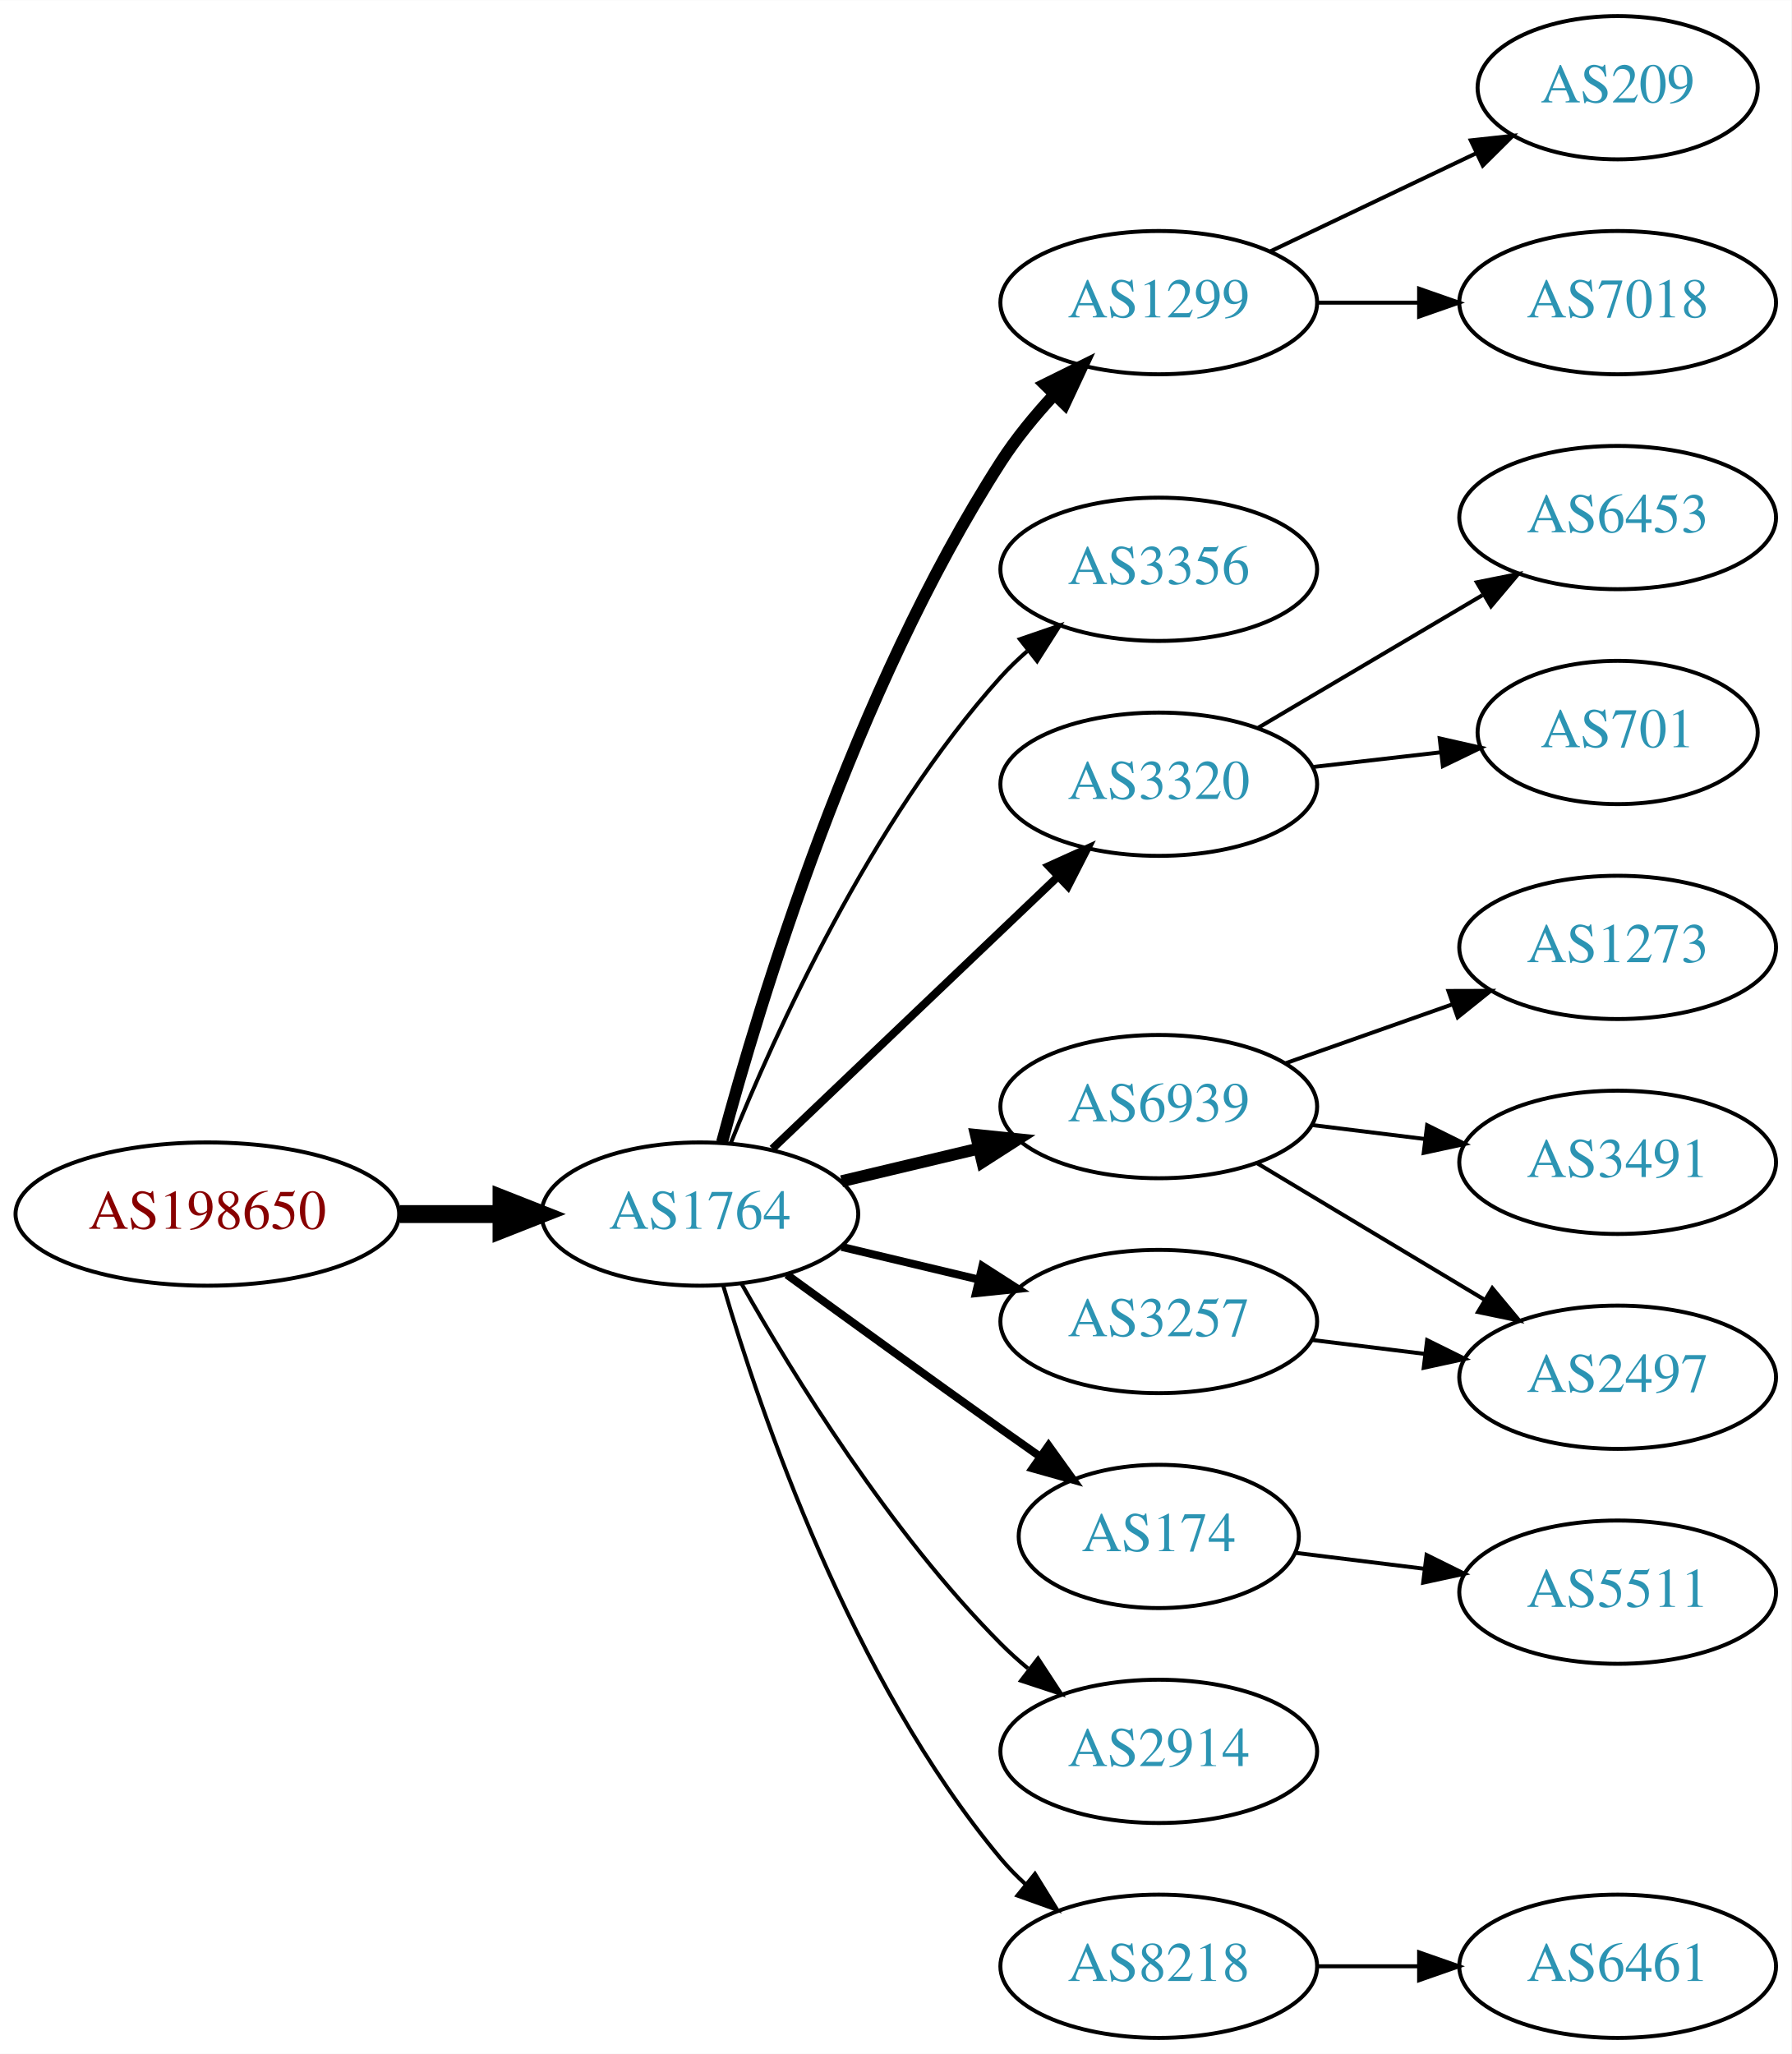
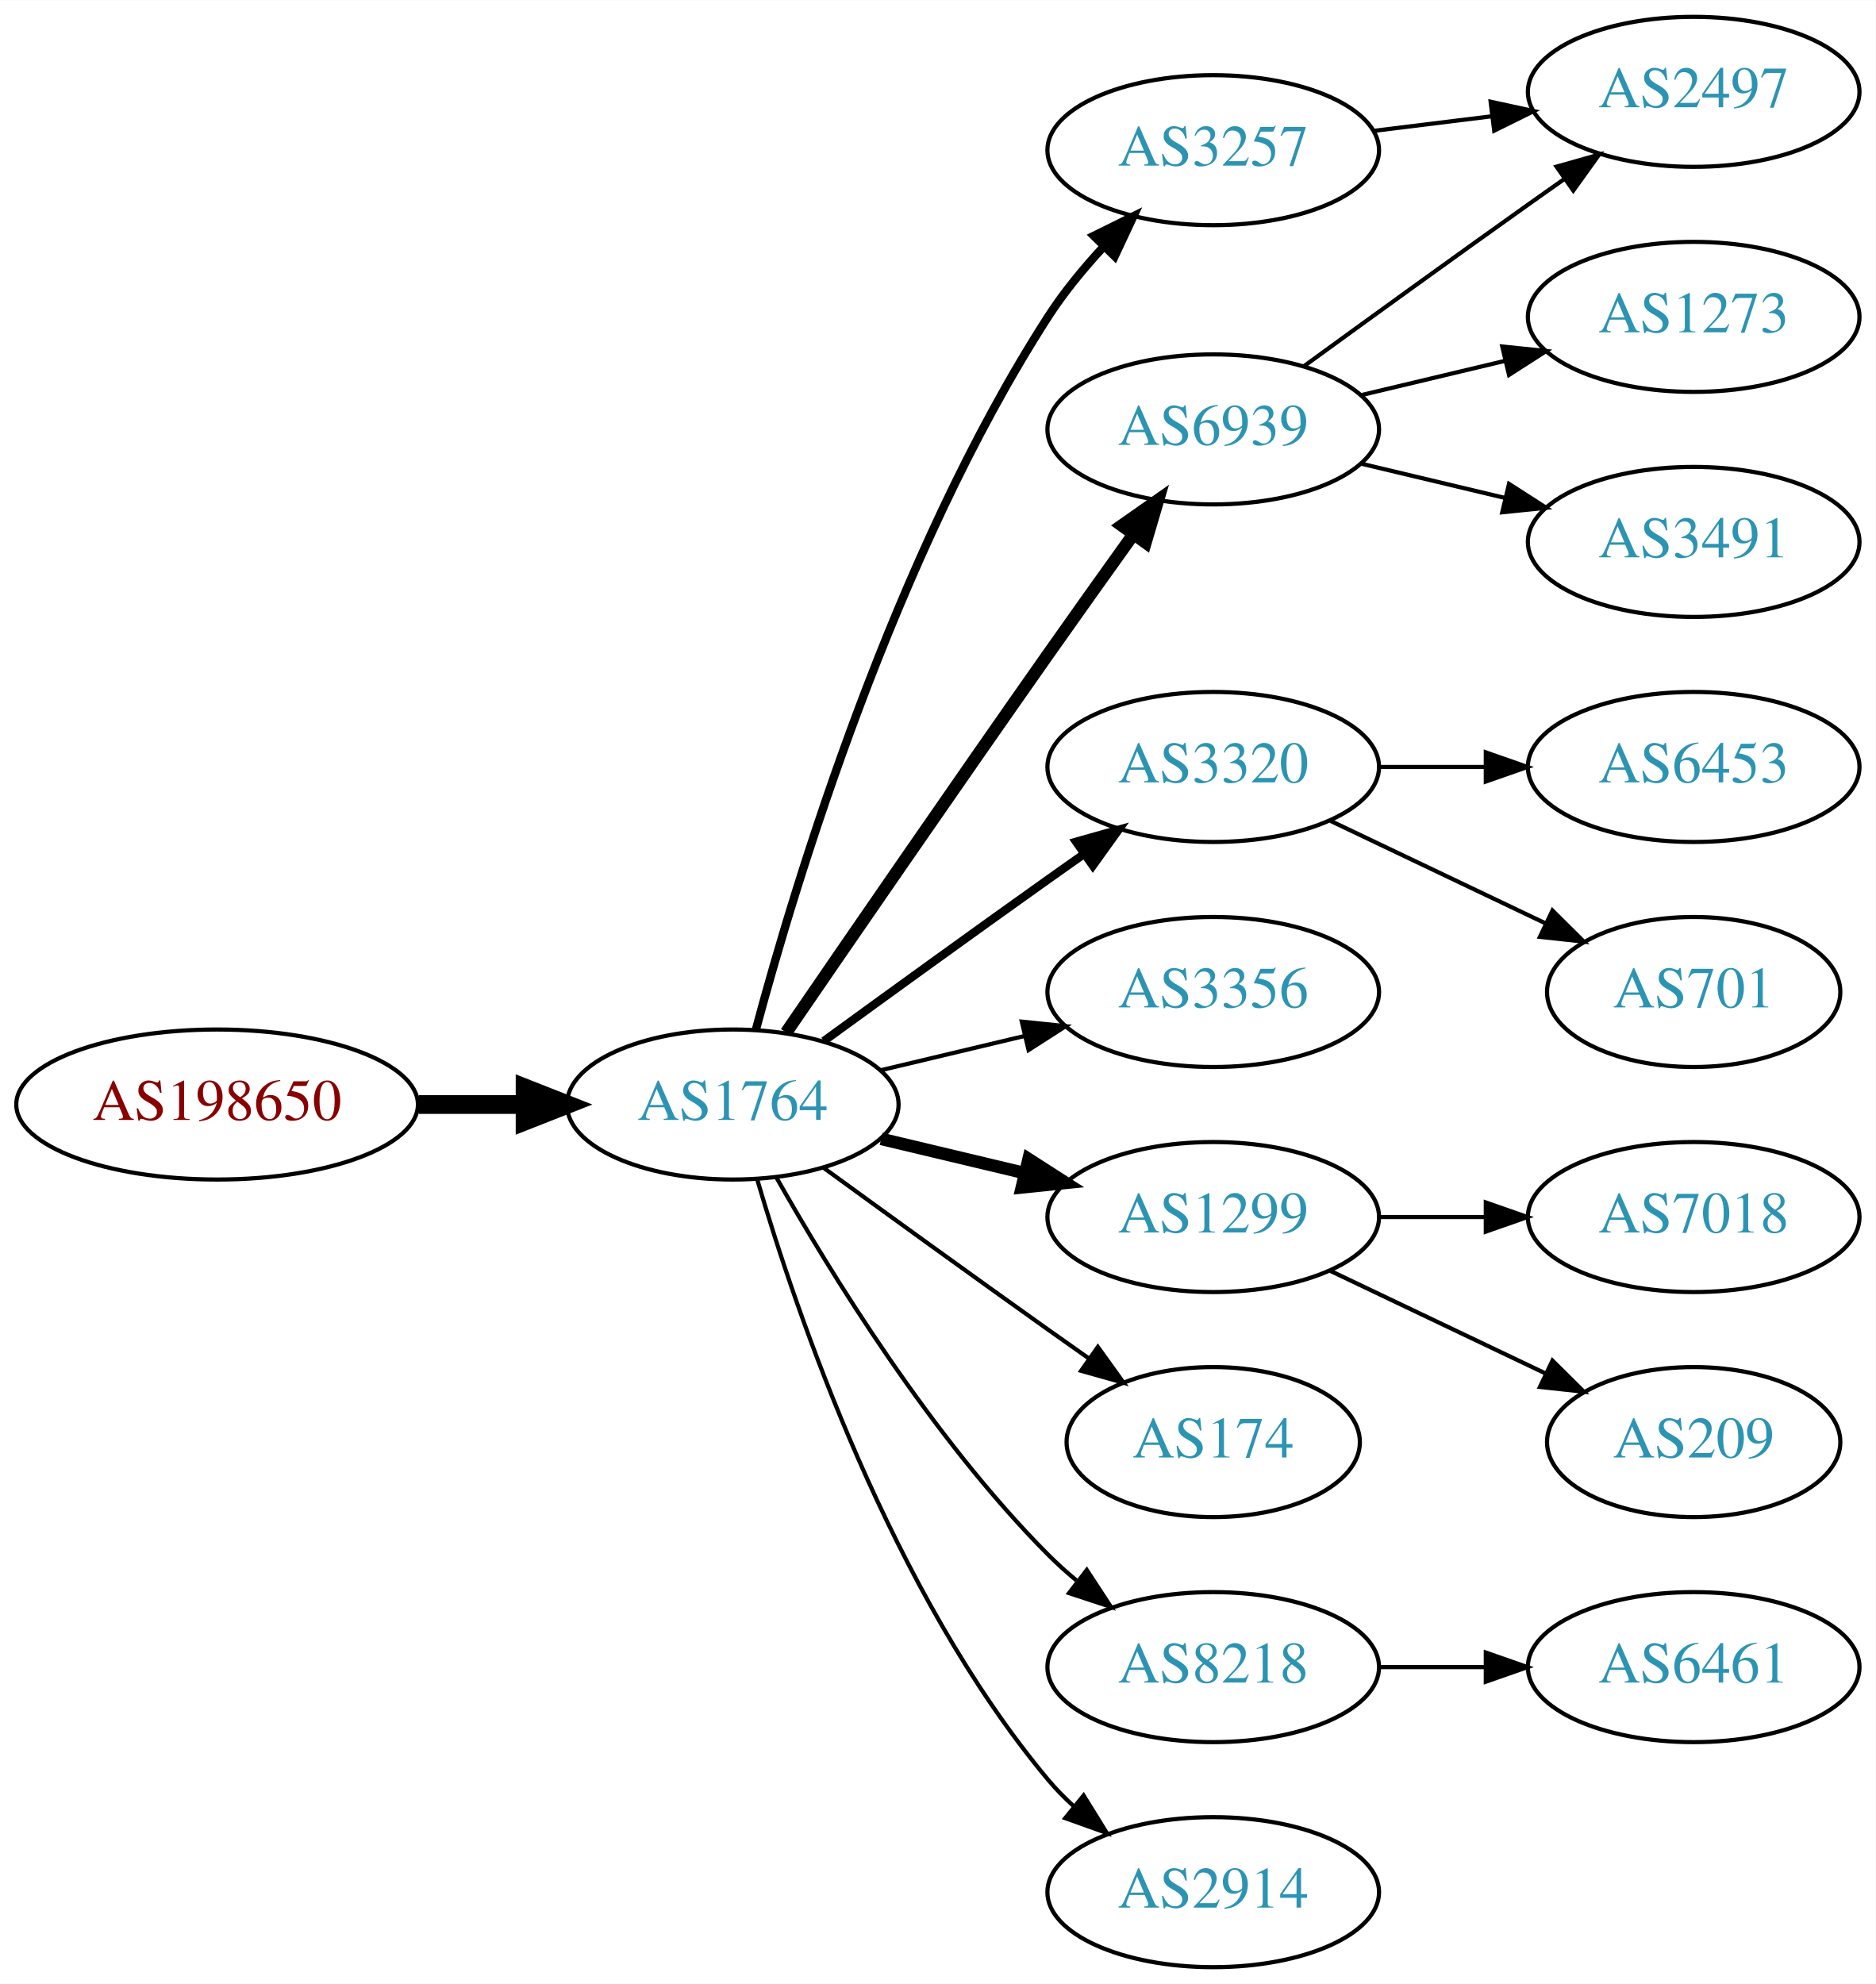
- <svg xmlns="http://www.w3.org/2000/svg" xmlns:xlink="http://www.w3.org/1999/xlink" width="450pt" height="516pt" viewBox="0.00 0.00 450.07 516.00">
-   <g id="graph0" class="graph" transform="scale(1 1) rotate(0) translate(4 512)">
-     <polygon fill="white" stroke="none" points="-4,4 -4,-512 446.07,-512 446.07,4 -4,4" />
+ <svg xmlns="http://www.w3.org/2000/svg" xmlns:xlink="http://www.w3.org/1999/xlink" width="450pt" height="476pt" viewBox="0.00 0.00 450.07 476.00">
+   <g id="graph0" class="graph" transform="scale(1 1) rotate(0) translate(4 472)">
+     <polygon fill="white" stroke="none" points="-4,4 -4,-472 446.07,-472 446.07,4 -4,4" />
    <g id="node1" class="node">
      <g id="a_node1">
        <a xlink:href="/asn/198650" xlink:title="AS198650 ~ APPLIED CHEMICALS Handels-GmbH [AT]">
          <ellipse fill="#ffffff" stroke="black" cx="48.096" cy="-207" rx="48.192" ry="18" />
          <text text-anchor="middle" x="48.096" y="-203.3" font-family="Times,serif" font-size="14.00" fill="#880000">AS198650</text>
        </a>
      </g>
    </g>
    <g id="node2" class="node">
      <g id="a_node2">
        <a xlink:href="/asn/1764" xlink:title="AS1764 ~ NEXTLAYER-AS [AT]">
          <ellipse fill="#ffffff" stroke="black" cx="171.838" cy="-207" rx="39.794" ry="18" />
          <text text-anchor="middle" x="171.838" y="-203.3" font-family="Times,serif" font-size="14.00" fill="#2c94b3">AS1764</text>
        </a>
      </g>
    </g>
    <g id="edge1" class="edge">
      <path fill="none" stroke="black" stroke-width="4.5" d="M96.513,-207C104.867,-207 113.577,-207 121.969,-207" />
      <polygon fill="black" stroke="black" stroke-width="4.5" points="122.004,-210.938 132.004,-207 122.004,-203.063 122.004,-210.938" />
    </g>
    <g id="node3" class="node">
      <g id="a_node3">
-         <a xlink:href="/asn/1299" xlink:title="AS1299 ~ Telia Carrier [EU]">
+         <a xlink:href="/asn/3257" xlink:title="AS3257 ~ GTT [DE]">
          <ellipse fill="#ffffff" stroke="black" cx="287.131" cy="-436" rx="39.794" ry="18" />
-           <text text-anchor="middle" x="287.131" y="-432.3" font-family="Times,serif" font-size="14.00" fill="#2c94b3">AS1299</text>
+           <text text-anchor="middle" x="287.131" y="-432.3" font-family="Times,serif" font-size="14.00" fill="#2c94b3">AS3257</text>
        </a>
      </g>
    </g>
    <g id="edge2" class="edge">
-       <path fill="none" stroke="black" stroke-width="3" d="M177.404,-225.033C186.789,-259.996 210.522,-338.608 247.484,-396 251.278,-401.891 256.026,-407.656 260.883,-412.893" />
-       <polygon fill="black" stroke="black" stroke-width="3" points="258.481,-415.443 267.977,-420.142 263.484,-410.547 258.481,-415.443" />
+       <path fill="none" stroke="black" stroke-width="2" d="M177.404,-225.033C186.789,-259.996 210.522,-338.608 247.484,-396 251.278,-401.891 256.026,-407.656 260.883,-412.893" />
+       <polygon fill="black" stroke="black" stroke-width="2" points="258.481,-415.443 267.977,-420.142 263.484,-410.547 258.481,-415.443" />
    </g>
    <g id="node4" class="node">
      <g id="a_node4">
-         <a xlink:href="/asn/3356" xlink:title="AS3356 ~ Level 3 Parent, LLC [US]">
-           <ellipse fill="#ffffff" stroke="black" cx="287.131" cy="-369" rx="39.794" ry="18" />
-           <text text-anchor="middle" x="287.131" y="-365.3" font-family="Times,serif" font-size="14.00" fill="#2c94b3">AS3356</text>
+         <a xlink:href="/asn/3320" xlink:title="AS3320 ~ DTAG [DE]">
+           <ellipse fill="#ffffff" stroke="black" cx="287.131" cy="-288" rx="39.794" ry="18" />
+           <text text-anchor="middle" x="287.131" y="-284.3" font-family="Times,serif" font-size="14.00" fill="#2c94b3">AS3320</text>
        </a>
      </g>
    </g>
    <g id="edge3" class="edge">
-       <path fill="none" stroke="black" d="M179.586,-224.787C190.637,-252.243 214.69,-305.578 247.484,-342 249.487,-344.224 251.706,-346.363 254.038,-348.397" />
-       <polygon fill="black" stroke="black" points="252.236,-351.433 262.257,-354.873 256.569,-345.935 252.236,-351.433" />
+       <path fill="none" stroke="black" stroke-width="2" d="M193.686,-222.222C208.62,-233.091 229.234,-248.025 247.484,-261 250.305,-263.005 253.248,-265.085 256.196,-267.159" />
+       <polygon fill="black" stroke="black" stroke-width="2" points="254.223,-270.05 264.421,-272.926 258.242,-264.319 254.223,-270.05" />
    </g>
    <g id="node5" class="node">
      <g id="a_node5">
-         <a xlink:href="/asn/3320" xlink:title="AS3320 ~ DTAG [DE]">
-           <ellipse fill="#ffffff" stroke="black" cx="287.131" cy="-315" rx="39.794" ry="18" />
-           <text text-anchor="middle" x="287.131" y="-311.3" font-family="Times,serif" font-size="14.00" fill="#2c94b3">AS3320</text>
+         <a xlink:href="/asn/3356" xlink:title="AS3356 ~ Level 3 Parent, LLC [US]">
+           <ellipse fill="#ffffff" stroke="black" cx="287.131" cy="-234" rx="39.794" ry="18" />
+           <text text-anchor="middle" x="287.131" y="-230.3" font-family="Times,serif" font-size="14.00" fill="#2c94b3">AS3356</text>
        </a>
      </g>
    </g>
    <g id="edge4" class="edge">
-       <path fill="none" stroke="black" stroke-width="2" d="M190.045,-223.403C209.12,-241.587 240.04,-271.063 261.638,-291.651" />
-       <polygon fill="black" stroke="black" stroke-width="2" points="259.48,-294.43 269.133,-298.797 264.31,-289.363 259.48,-294.43" />
+       <path fill="none" stroke="black" d="M207.445,-215.248C218.316,-217.838 230.471,-220.735 241.913,-223.462" />
+       <polygon fill="black" stroke="black" points="241.197,-226.889 251.736,-225.803 242.819,-220.08 241.197,-226.889" />
    </g>
    <g id="node6" class="node">
      <g id="a_node6">
-         <a xlink:href="/asn/6939" xlink:title="AS6939 ~ Hurricane Electric LLC [US]">
-           <ellipse fill="#ffffff" stroke="black" cx="287.131" cy="-234" rx="39.794" ry="18" />
-           <text text-anchor="middle" x="287.131" y="-230.3" font-family="Times,serif" font-size="14.00" fill="#2c94b3">AS6939</text>
+         <a xlink:href="/asn/1299" xlink:title="AS1299 ~ Telia Carrier [EU]">
+           <ellipse fill="#ffffff" stroke="black" cx="287.131" cy="-180" rx="39.794" ry="18" />
+           <text text-anchor="middle" x="287.131" y="-176.3" font-family="Times,serif" font-size="14.00" fill="#2c94b3">AS1299</text>
        </a>
      </g>
    </g>
    <g id="edge5" class="edge">
-       <path fill="none" stroke="black" stroke-width="3" d="M207.445,-215.248C218.316,-217.838 230.471,-220.735 241.913,-223.462" />
-       <polygon fill="black" stroke="black" stroke-width="3" points="241.197,-226.889 251.736,-225.803 242.819,-220.08 241.197,-226.889" />
+       <path fill="none" stroke="black" stroke-width="3" d="M207.445,-198.752C218.316,-196.162 230.471,-193.265 241.913,-190.538" />
+       <polygon fill="black" stroke="black" stroke-width="3" points="242.819,-193.92 251.736,-188.197 241.197,-187.111 242.819,-193.92" />
    </g>
    <g id="node7" class="node">
      <g id="a_node7">
-         <a xlink:href="/asn/3257" xlink:title="AS3257 ~ GTT [DE]">
-           <ellipse fill="#ffffff" stroke="black" cx="287.131" cy="-180" rx="39.794" ry="18" />
-           <text text-anchor="middle" x="287.131" y="-176.3" font-family="Times,serif" font-size="14.00" fill="#2c94b3">AS3257</text>
-         </a>
-       </g>
-     </g>
-     <g id="edge6" class="edge">
-       <path fill="none" stroke="black" stroke-width="2" d="M207.445,-198.752C218.316,-196.162 230.471,-193.265 241.913,-190.538" />
-       <polygon fill="black" stroke="black" stroke-width="2" points="242.819,-193.92 251.736,-188.197 241.197,-187.111 242.819,-193.92" />
-     </g>
-     <g id="node8" class="node">
-       <g id="a_node8">
        <a xlink:href="/asn/174" xlink:title="AS174 ~ Cogent Communications [US]">
          <ellipse fill="#ffffff" stroke="black" cx="287.131" cy="-126" rx="35.194" ry="18" />
          <text text-anchor="middle" x="287.131" y="-122.3" font-family="Times,serif" font-size="14.00" fill="#2c94b3">AS174</text>
        </a>
      </g>
    </g>
+     <g id="edge6" class="edge">
+       <path fill="none" stroke="black" d="M193.686,-191.778C208.62,-180.909 229.234,-165.975 247.484,-153 250.695,-150.718 254.064,-148.339 257.418,-145.982" />
+       <polygon fill="black" stroke="black" points="259.447,-148.834 265.629,-140.23 255.43,-143.101 259.447,-148.834" />
+     </g>
+     <g id="node8" class="node">
+       <g id="a_node8">
+         <a xlink:href="/asn/6939" xlink:title="AS6939 ~ Hurricane Electric LLC [US]">
+           <ellipse fill="#ffffff" stroke="black" cx="287.131" cy="-369" rx="39.794" ry="18" />
+           <text text-anchor="middle" x="287.131" y="-365.3" font-family="Times,serif" font-size="14.00" fill="#2c94b3">AS6939</text>
+         </a>
+       </g>
+     </g>
    <g id="edge7" class="edge">
-       <path fill="none" stroke="black" stroke-width="2" d="M193.686,-191.778C208.62,-180.909 229.234,-165.975 247.484,-153 250.695,-150.718 254.064,-148.339 257.418,-145.982" />
-       <polygon fill="black" stroke="black" stroke-width="2" points="259.447,-148.834 265.629,-140.23 255.43,-143.101 259.447,-148.834" />
+       <path fill="none" stroke="black" stroke-width="3" d="M184.645,-224.269C199.288,-245.642 225.062,-283.12 247.484,-315 254.119,-324.433 261.469,-334.739 267.963,-343.795" />
+       <polygon fill="black" stroke="black" stroke-width="3" points="265.199,-345.946 273.875,-352.026 270.884,-341.862 265.199,-345.946" />
    </g>
    <g id="node9" class="node">
      <g id="a_node9">
-         <a xlink:href="/asn/2914" xlink:title="AS2914 ~ NTT America, Inc. [US]">
+         <a xlink:href="/asn/8218" xlink:title="AS8218 ~ legacy Neotelecoms [FR]">
          <ellipse fill="#ffffff" stroke="black" cx="287.131" cy="-72" rx="39.794" ry="18" />
-           <text text-anchor="middle" x="287.131" y="-68.3" font-family="Times,serif" font-size="14.00" fill="#2c94b3">AS2914</text>
+           <text text-anchor="middle" x="287.131" y="-68.3" font-family="Times,serif" font-size="14.00" fill="#2c94b3">AS8218</text>
        </a>
      </g>
    </g>
    <g id="edge8" class="edge">
      <path fill="none" stroke="black" d="M182.298,-189.51C195.08,-166.904 219.512,-127.114 247.484,-99 249.595,-96.879 251.891,-94.812 254.277,-92.829" />
      <polygon fill="black" stroke="black" points="256.792,-95.31 262.592,-86.444 252.529,-89.758 256.792,-95.31" />
    </g>
    <g id="node10" class="node">
      <g id="a_node10">
-         <a xlink:href="/asn/8218" xlink:title="AS8218 ~ legacy Neotelecoms [FR]">
+         <a xlink:href="/asn/2914" xlink:title="AS2914 ~ NTT America, Inc. [US]">
          <ellipse fill="#ffffff" stroke="black" cx="287.131" cy="-18" rx="39.794" ry="18" />
-           <text text-anchor="middle" x="287.131" y="-14.3" font-family="Times,serif" font-size="14.00" fill="#2c94b3">AS8218</text>
+           <text text-anchor="middle" x="287.131" y="-14.3" font-family="Times,serif" font-size="14.00" fill="#2c94b3">AS2914</text>
        </a>
      </g>
    </g>
    <g id="edge9" class="edge">
      <path fill="none" stroke="black" d="M177.712,-188.998C187.026,-157.156 209.843,-90.019 247.484,-45 249.355,-42.763 251.453,-40.626 253.679,-38.604" />
      <polygon fill="black" stroke="black" points="256.026,-41.208 261.598,-32.196 251.623,-35.766 256.026,-41.208" />
    </g>
    <g id="node11" class="node">
      <g id="a_node11">
-         <a xlink:href="/asn/209" xlink:title="AS209 ~ CenturyLink Communications, LLC [US]">
-           <ellipse fill="#ffffff" stroke="black" cx="402.424" cy="-490" rx="35.194" ry="18" />
-           <text text-anchor="middle" x="402.424" y="-486.3" font-family="Times,serif" font-size="14.00" fill="#2c94b3">AS209</text>
+         <a xlink:href="/asn/2497" xlink:title="AS2497 ~ Internet Initiative Japan Inc. [JP]">
+           <ellipse fill="#ffffff" stroke="black" cx="402.424" cy="-450" rx="39.794" ry="18" />
+           <text text-anchor="middle" x="402.424" y="-446.3" font-family="Times,serif" font-size="14.00" fill="#2c94b3">AS2497</text>
        </a>
      </g>
    </g>
    <g id="edge10" class="edge">
-       <path fill="none" stroke="black" d="M315.267,-448.934C330.699,-456.29 350.185,-465.577 366.72,-473.459" />
-       <polygon fill="black" stroke="black" points="365.529,-476.768 376.062,-477.911 368.54,-470.449 365.529,-476.768" />
+       <path fill="none" stroke="black" d="M325.541,-440.623C334.629,-441.746 344.466,-442.962 353.951,-444.134" />
+       <polygon fill="black" stroke="black" points="353.699,-447.629 364.053,-445.382 354.558,-440.682 353.699,-447.629" />
    </g>
    <g id="node12" class="node">
      <g id="a_node12">
-         <a xlink:href="/asn/7018" xlink:title="AS7018 ~ AT&amp;T Services, Inc. [US]">
-           <ellipse fill="#ffffff" stroke="black" cx="402.424" cy="-436" rx="39.794" ry="18" />
-           <text text-anchor="middle" x="402.424" y="-432.3" font-family="Times,serif" font-size="14.00" fill="#2c94b3">AS7018</text>
+         <a xlink:href="/asn/6453" xlink:title="AS6453 ~ TATA COMMUNICATIONS (AMERICA) INC [US]">
+           <ellipse fill="#ffffff" stroke="black" cx="402.424" cy="-288" rx="39.794" ry="18" />
+           <text text-anchor="middle" x="402.424" y="-284.3" font-family="Times,serif" font-size="14.00" fill="#2c94b3">AS6453</text>
        </a>
      </g>
    </g>
    <g id="edge11" class="edge">
-       <path fill="none" stroke="black" d="M326.803,-436C335.006,-436 343.77,-436 352.302,-436" />
-       <polygon fill="black" stroke="black" points="352.541,-439.5 362.541,-436 352.541,-432.5 352.541,-439.5" />
+       <path fill="none" stroke="black" d="M326.803,-288C335.006,-288 343.77,-288 352.302,-288" />
+       <polygon fill="black" stroke="black" points="352.541,-291.5 362.541,-288 352.541,-284.5 352.541,-291.5" />
    </g>
    <g id="node13" class="node">
      <g id="a_node13">
-         <a xlink:href="/asn/6453" xlink:title="AS6453 ~ TATA COMMUNICATIONS (AMERICA) INC [US]">
-           <ellipse fill="#ffffff" stroke="black" cx="402.424" cy="-382" rx="39.794" ry="18" />
-           <text text-anchor="middle" x="402.424" y="-378.3" font-family="Times,serif" font-size="14.00" fill="#2c94b3">AS6453</text>
+         <a xlink:href="/asn/701" xlink:title="AS701 ~ UUNET [US]">
+           <ellipse fill="#ffffff" stroke="black" cx="402.424" cy="-234" rx="35.194" ry="18" />
+           <text text-anchor="middle" x="402.424" y="-230.3" font-family="Times,serif" font-size="14.00" fill="#2c94b3">AS701</text>
        </a>
      </g>
    </g>
    <g id="edge12" class="edge">
-       <path fill="none" stroke="black" d="M312.157,-329.209C328.53,-338.891 350.417,-351.835 368.421,-362.482" />
-       <polygon fill="black" stroke="black" points="367.043,-365.734 377.432,-367.812 370.606,-359.708 367.043,-365.734" />
+       <path fill="none" stroke="black" d="M315.267,-275.066C330.699,-267.71 350.185,-258.423 366.72,-250.541" />
+       <polygon fill="black" stroke="black" points="368.54,-253.551 376.062,-246.089 365.529,-247.232 368.54,-253.551" />
    </g>
    <g id="node14" class="node">
      <g id="a_node14">
-         <a xlink:href="/asn/701" xlink:title="AS701 ~ UUNET [US]">
-           <ellipse fill="#ffffff" stroke="black" cx="402.424" cy="-328" rx="35.194" ry="18" />
-           <text text-anchor="middle" x="402.424" y="-324.3" font-family="Times,serif" font-size="14.00" fill="#2c94b3">AS701</text>
+         <a xlink:href="/asn/7018" xlink:title="AS7018 ~ AT&amp;T Services, Inc. [US]">
+           <ellipse fill="#ffffff" stroke="black" cx="402.424" cy="-180" rx="39.794" ry="18" />
+           <text text-anchor="middle" x="402.424" y="-176.3" font-family="Times,serif" font-size="14.00" fill="#2c94b3">AS7018</text>
        </a>
      </g>
    </g>
    <g id="edge13" class="edge">
-       <path fill="none" stroke="black" d="M325.856,-319.329C336.091,-320.503 347.256,-321.784 357.788,-322.993" />
-       <polygon fill="black" stroke="black" points="357.716,-326.508 368.05,-324.17 358.514,-319.553 357.716,-326.508" />
+       <path fill="none" stroke="black" d="M326.803,-180C335.006,-180 343.77,-180 352.302,-180" />
+       <polygon fill="black" stroke="black" points="352.541,-183.5 362.541,-180 352.541,-176.5 352.541,-183.5" />
    </g>
    <g id="node15" class="node">
      <g id="a_node15">
-         <a xlink:href="/asn/1273" xlink:title="AS1273 ~ Vodafone Group PLC [EU]">
-           <ellipse fill="#ffffff" stroke="black" cx="402.424" cy="-274" rx="39.794" ry="18" />
-           <text text-anchor="middle" x="402.424" y="-270.3" font-family="Times,serif" font-size="14.00" fill="#2c94b3">AS1273</text>
+         <a xlink:href="/asn/209" xlink:title="AS209 ~ CenturyLink Communications, LLC [US]">
+           <ellipse fill="#ffffff" stroke="black" cx="402.424" cy="-126" rx="35.194" ry="18" />
+           <text text-anchor="middle" x="402.424" y="-122.3" font-family="Times,serif" font-size="14.00" fill="#2c94b3">AS209</text>
        </a>
      </g>
    </g>
    <g id="edge14" class="edge">
-       <path fill="none" stroke="black" d="M319.089,-244.93C331.952,-249.472 347.058,-254.805 360.795,-259.655" />
-       <polygon fill="black" stroke="black" points="359.909,-263.054 370.504,-263.083 362.239,-256.453 359.909,-263.054" />
+       <path fill="none" stroke="black" d="M315.267,-167.066C330.699,-159.71 350.185,-150.423 366.72,-142.541" />
+       <polygon fill="black" stroke="black" points="368.54,-145.551 376.062,-138.089 365.529,-139.232 368.54,-145.551" />
+     </g>
+     <g id="edge16" class="edge">
+       <path fill="none" stroke="black" d="M308.979,-384.222C323.913,-395.091 344.527,-410.025 362.777,-423 365.598,-425.005 368.541,-427.085 371.489,-429.159" />
+       <polygon fill="black" stroke="black" points="369.516,-432.05 379.714,-434.926 373.535,-426.319 369.516,-432.05" />
    </g>
    <g id="node16" class="node">
      <g id="a_node16">
-         <a xlink:href="/asn/3491" xlink:title="AS3491 ~ PCCW Global, Inc. [US]">
-           <ellipse fill="#ffffff" stroke="black" cx="402.424" cy="-220" rx="39.794" ry="18" />
-           <text text-anchor="middle" x="402.424" y="-216.3" font-family="Times,serif" font-size="14.00" fill="#2c94b3">AS3491</text>
+         <a xlink:href="/asn/1273" xlink:title="AS1273 ~ Vodafone Group PLC [EU]">
+           <ellipse fill="#ffffff" stroke="black" cx="402.424" cy="-396" rx="39.794" ry="18" />
+           <text text-anchor="middle" x="402.424" y="-392.3" font-family="Times,serif" font-size="14.00" fill="#2c94b3">AS1273</text>
        </a>
      </g>
    </g>
    <g id="edge15" class="edge">
-       <path fill="none" stroke="black" d="M325.541,-229.377C334.629,-228.254 344.466,-227.038 353.951,-225.866" />
-       <polygon fill="black" stroke="black" points="354.558,-229.318 364.053,-224.618 353.699,-222.371 354.558,-229.318" />
+       <path fill="none" stroke="black" d="M322.738,-377.248C333.609,-379.838 345.764,-382.735 357.206,-385.462" />
+       <polygon fill="black" stroke="black" points="356.49,-388.889 367.029,-387.803 358.112,-382.08 356.49,-388.889" />
    </g>
    <g id="node17" class="node">
      <g id="a_node17">
-         <a xlink:href="/asn/2497" xlink:title="AS2497 ~ Internet Initiative Japan Inc. [JP]">
-           <ellipse fill="#ffffff" stroke="black" cx="402.424" cy="-166" rx="39.794" ry="18" />
-           <text text-anchor="middle" x="402.424" y="-162.3" font-family="Times,serif" font-size="14.00" fill="#2c94b3">AS2497</text>
-         </a>
-       </g>
-     </g>
-     <g id="edge16" class="edge">
-       <path fill="none" stroke="black" d="M311.881,-219.745C328.497,-209.771 350.894,-196.329 369.13,-185.383" />
-       <polygon fill="black" stroke="black" points="370.932,-188.384 377.705,-180.236 367.33,-182.382 370.932,-188.384" />
-     </g>
-     <g id="edge18" class="edge">
-       <path fill="none" stroke="black" d="M325.541,-175.377C334.629,-174.254 344.466,-173.038 353.951,-171.866" />
-       <polygon fill="black" stroke="black" points="354.558,-175.318 364.053,-170.618 353.699,-168.371 354.558,-175.318" />
+         <a xlink:href="/asn/3491" xlink:title="AS3491 ~ PCCW Global, Inc. [US]">
+           <ellipse fill="#ffffff" stroke="black" cx="402.424" cy="-342" rx="39.794" ry="18" />
+           <text text-anchor="middle" x="402.424" y="-338.3" font-family="Times,serif" font-size="14.00" fill="#2c94b3">AS3491</text>
+         </a>
+       </g>
+     </g>
+     <g id="edge17" class="edge">
+       <path fill="none" stroke="black" d="M322.738,-360.752C333.609,-358.162 345.764,-355.265 357.206,-352.538" />
+       <polygon fill="black" stroke="black" points="358.112,-355.92 367.029,-350.197 356.49,-349.111 358.112,-355.92" />
    </g>
    <g id="node18" class="node">
      <g id="a_node18">
-         <a xlink:href="/asn/5511" xlink:title="AS5511 ~ Orange S.A. [FR]">
-           <ellipse fill="#ffffff" stroke="black" cx="402.424" cy="-112" rx="39.794" ry="18" />
-           <text text-anchor="middle" x="402.424" y="-108.3" font-family="Times,serif" font-size="14.00" fill="#2c94b3">AS5511</text>
-         </a>
-       </g>
-     </g>
-     <g id="edge17" class="edge">
-       <path fill="none" stroke="black" d="M321.51,-121.875C331.6,-120.628 342.883,-119.234 353.718,-117.895" />
-       <polygon fill="black" stroke="black" points="354.42,-121.335 363.915,-116.635 353.562,-114.388 354.42,-121.335" />
-     </g>
-     <g id="node19" class="node">
-       <g id="a_node19">
        <a xlink:href="/asn/6461" xlink:title="AS6461 ~ ZAYO-6461 [US]">
-           <ellipse fill="#ffffff" stroke="black" cx="402.424" cy="-18" rx="39.794" ry="18" />
-           <text text-anchor="middle" x="402.424" y="-14.3" font-family="Times,serif" font-size="14.00" fill="#2c94b3">AS6461</text>
-         </a>
-       </g>
-     </g>
-     <g id="edge19" class="edge">
-       <path fill="none" stroke="black" d="M326.803,-18C335.006,-18 343.77,-18 352.302,-18" />
-       <polygon fill="black" stroke="black" points="352.541,-21.5 362.541,-18 352.541,-14.5 352.541,-21.5" />
+           <ellipse fill="#ffffff" stroke="black" cx="402.424" cy="-72" rx="39.794" ry="18" />
+           <text text-anchor="middle" x="402.424" y="-68.3" font-family="Times,serif" font-size="14.00" fill="#2c94b3">AS6461</text>
+         </a>
+       </g>
+     </g>
+     <g id="edge18" class="edge">
+       <path fill="none" stroke="black" d="M326.803,-72C335.006,-72 343.77,-72 352.302,-72" />
+       <polygon fill="black" stroke="black" points="352.541,-75.5 362.541,-72 352.541,-68.5 352.541,-75.5" />
    </g>
  </g>
</svg>
